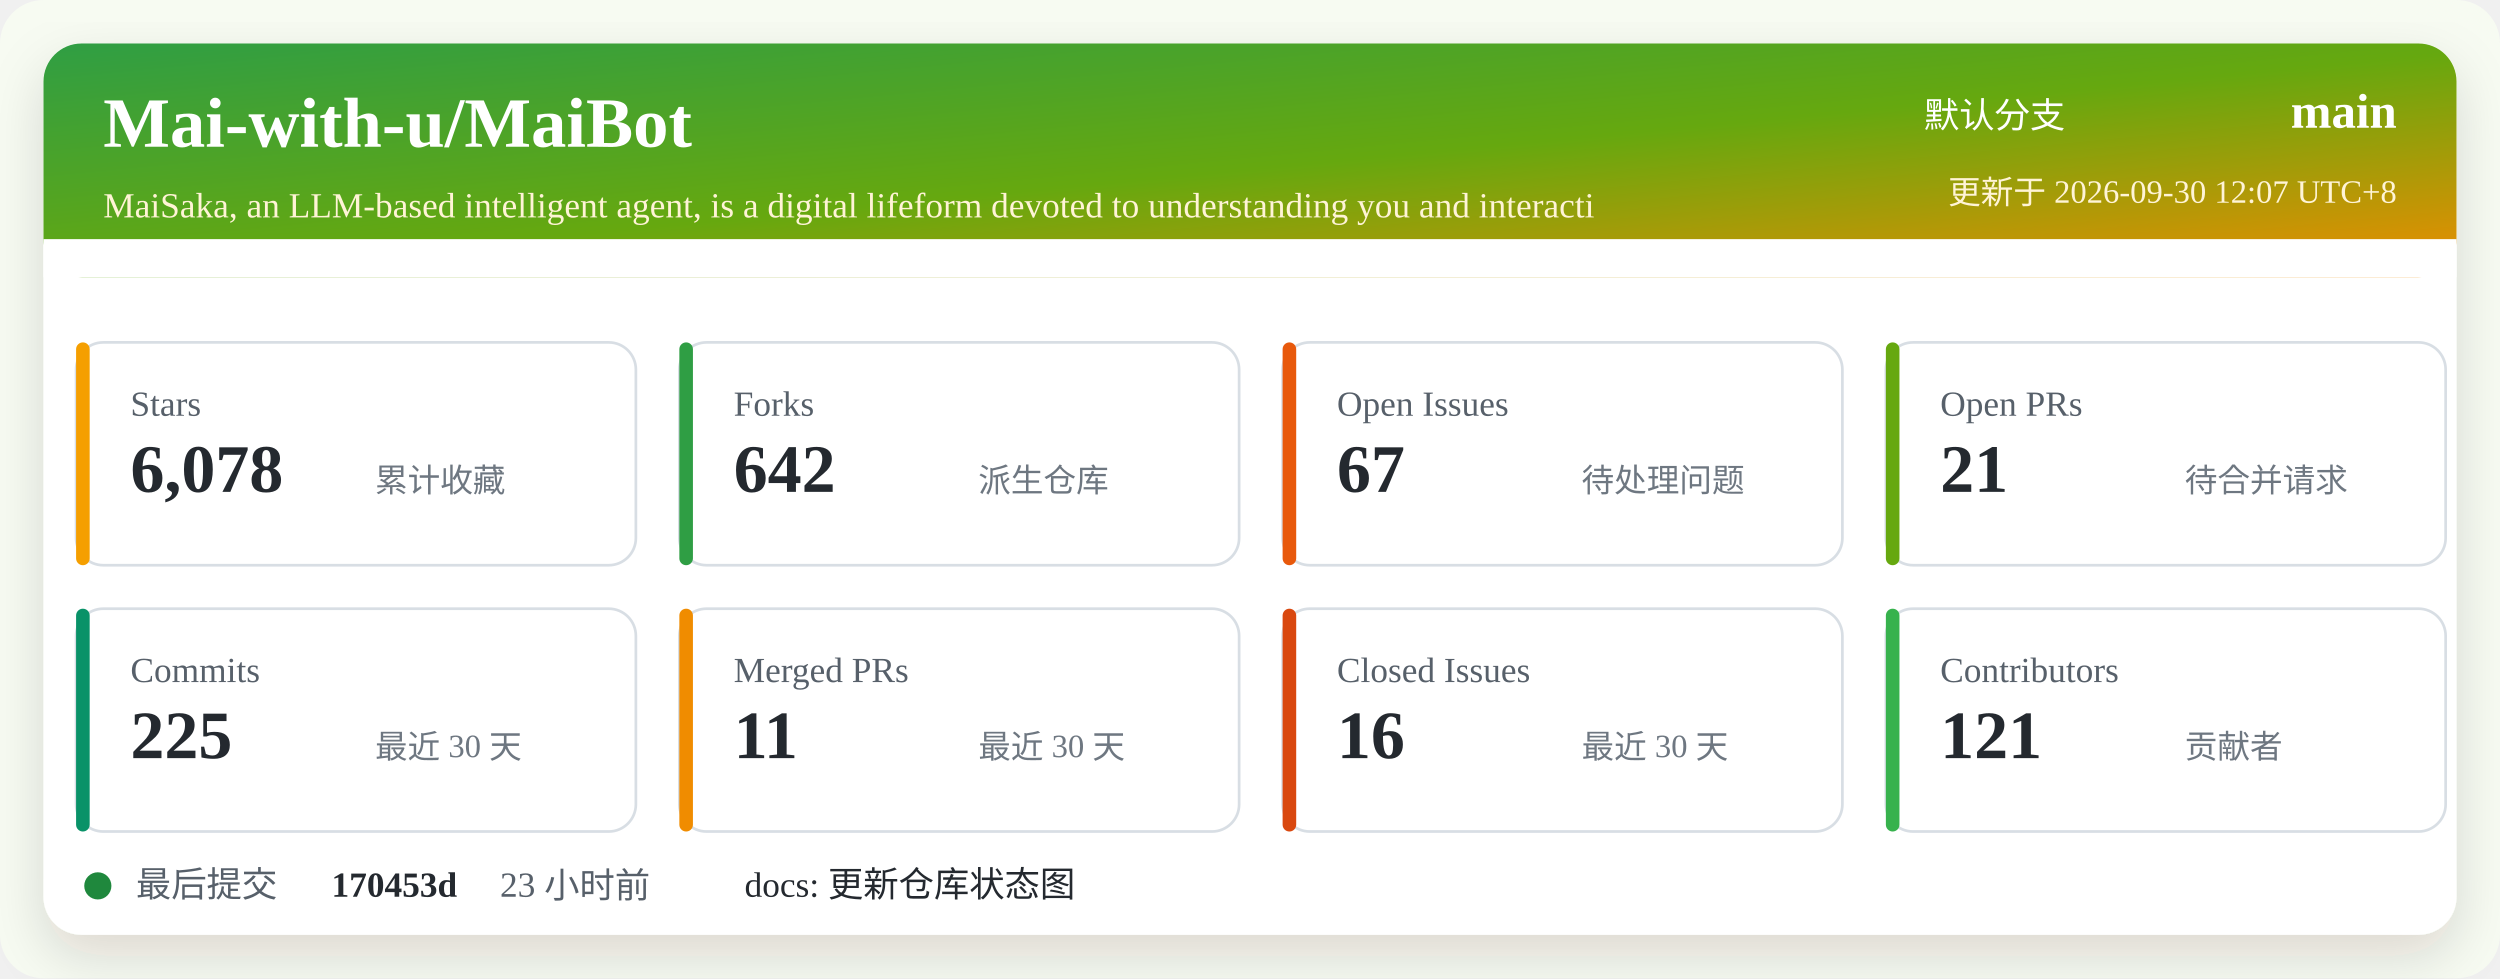
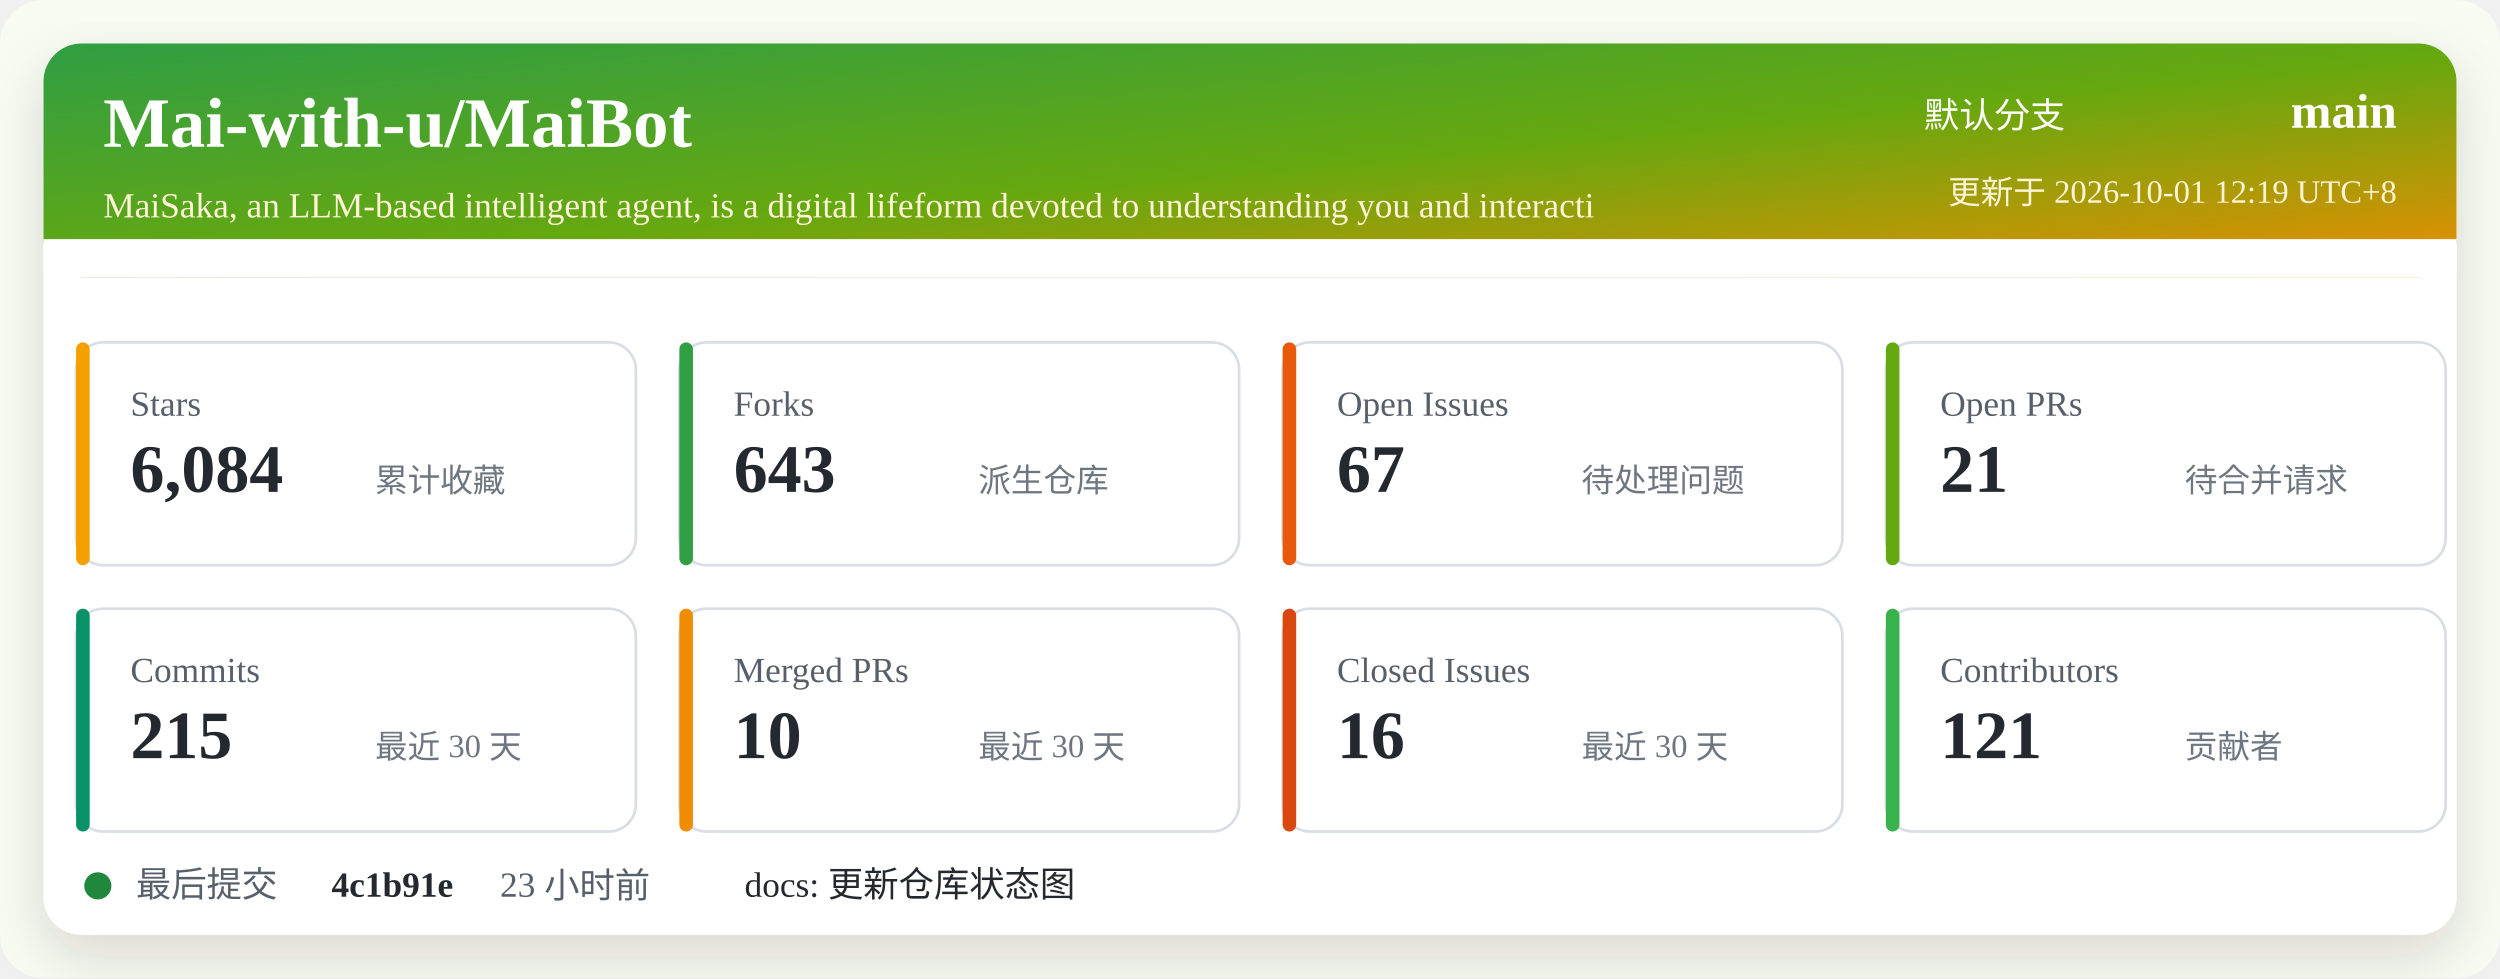
<svg xmlns="http://www.w3.org/2000/svg" width="920" height="360" viewBox="0 0 920 360" role="img" aria-labelledby="title desc">
  <defs>
    <linearGradient id="header" x1="0" x2="1" y1="0" y2="1">
      <stop offset="0%" stop-color="#2f9e44" />
      <stop offset="52%" stop-color="#66a80f" />
      <stop offset="100%" stop-color="#f08c00" />
    </linearGradient>
    <filter id="shadow" x="-5%" y="-5%" width="110%" height="110%">
      <feDropShadow dx="0" dy="8" stdDeviation="10" flood-color="#2b2318" flood-opacity="0.14" />
    </filter>
  </defs>
  <rect width="920" height="360" rx="16" fill="#f7fbf2" />
  <rect x="16" y="16" width="888" height="328" rx="14" fill="#ffffff" filter="url(#shadow)" />
  <rect x="16" y="16" width="888" height="86" rx="14" fill="url(#header)" />
  <path d="M16 88 H904 V102 H16 Z" fill="#ffffff" />
  <text x="38" y="54" fill="#ffffff" font-size="26" font-weight="700">Mai-with-u/MaiBot</text>
  <text x="38" y="80" fill="#fff4d6" font-size="13">MaiSaka, an LLM-based intelligent agent, is a digital lifeform devoted to understanding you and interacti</text>
  <text x="760" y="47" fill="#ffffff" font-size="13" text-anchor="end">默认分支</text>
  <text x="882" y="47" fill="#ffffff" font-size="18" font-weight="700" text-anchor="end">main</text>
-   <text x="882" y="75" fill="#fff4d6" font-size="12" text-anchor="end">更新于 2026-09-30 12:07 UTC+8</text>
+   <text x="882" y="75" fill="#fff4d6" font-size="12" text-anchor="end">更新于 2026-10-01 12:19 UTC+8</text>
  <g transform="translate(28 126)">
    <rect width="206" height="82" rx="10" fill="#ffffff" stroke="#d8dee4" />
    <rect x="0" y="0" width="5" height="82" rx="2.5" fill="#f59f00" />
    <text x="20" y="27" fill="#57606a" font-size="13">Stars</text>
-     <text x="20" y="55" fill="#24292f" font-size="25" font-weight="700">6,078</text>
+     <text x="20" y="55" fill="#24292f" font-size="25" font-weight="700">6,084</text>
    <text x="110" y="55" fill="#6e7781" font-size="12">累计收藏</text>
  </g>
  <g transform="translate(250 126)">
    <rect width="206" height="82" rx="10" fill="#ffffff" stroke="#d8dee4" />
    <rect x="0" y="0" width="5" height="82" rx="2.5" fill="#2f9e44" />
    <text x="20" y="27" fill="#57606a" font-size="13">Forks</text>
-     <text x="20" y="55" fill="#24292f" font-size="25" font-weight="700">642</text>
+     <text x="20" y="55" fill="#24292f" font-size="25" font-weight="700">643</text>
    <text x="110" y="55" fill="#6e7781" font-size="12">派生仓库</text>
  </g>
  <g transform="translate(472 126)">
    <rect width="206" height="82" rx="10" fill="#ffffff" stroke="#d8dee4" />
    <rect x="0" y="0" width="5" height="82" rx="2.5" fill="#e8590c" />
    <text x="20" y="27" fill="#57606a" font-size="13">Open Issues</text>
    <text x="20" y="55" fill="#24292f" font-size="25" font-weight="700">67</text>
    <text x="110" y="55" fill="#6e7781" font-size="12">待处理问题</text>
  </g>
  <g transform="translate(694 126)">
    <rect width="206" height="82" rx="10" fill="#ffffff" stroke="#d8dee4" />
    <rect x="0" y="0" width="5" height="82" rx="2.5" fill="#66a80f" />
    <text x="20" y="27" fill="#57606a" font-size="13">Open PRs</text>
    <text x="20" y="55" fill="#24292f" font-size="25" font-weight="700">21</text>
    <text x="110" y="55" fill="#6e7781" font-size="12">待合并请求</text>
  </g>
  <g transform="translate(28 224)">
    <rect width="206" height="82" rx="10" fill="#ffffff" stroke="#d8dee4" />
    <rect x="0" y="0" width="5" height="82" rx="2.5" fill="#099268" />
    <text x="20" y="27" fill="#57606a" font-size="13">Commits</text>
-     <text x="20" y="55" fill="#24292f" font-size="25" font-weight="700">225</text>
+     <text x="20" y="55" fill="#24292f" font-size="25" font-weight="700">215</text>
    <text x="110" y="55" fill="#6e7781" font-size="12">最近 30 天</text>
  </g>
  <g transform="translate(250 224)">
    <rect width="206" height="82" rx="10" fill="#ffffff" stroke="#d8dee4" />
    <rect x="0" y="0" width="5" height="82" rx="2.5" fill="#f08c00" />
    <text x="20" y="27" fill="#57606a" font-size="13">Merged PRs</text>
-     <text x="20" y="55" fill="#24292f" font-size="25" font-weight="700">11</text>
+     <text x="20" y="55" fill="#24292f" font-size="25" font-weight="700">10</text>
    <text x="110" y="55" fill="#6e7781" font-size="12">最近 30 天</text>
  </g>
  <g transform="translate(472 224)">
    <rect width="206" height="82" rx="10" fill="#ffffff" stroke="#d8dee4" />
    <rect x="0" y="0" width="5" height="82" rx="2.5" fill="#d9480f" />
    <text x="20" y="27" fill="#57606a" font-size="13">Closed Issues</text>
    <text x="20" y="55" fill="#24292f" font-size="25" font-weight="700">16</text>
    <text x="110" y="55" fill="#6e7781" font-size="12">最近 30 天</text>
  </g>
  <g transform="translate(694 224)">
    <rect width="206" height="82" rx="10" fill="#ffffff" stroke="#d8dee4" />
    <rect x="0" y="0" width="5" height="82" rx="2.5" fill="#37b24d" />
    <text x="20" y="27" fill="#57606a" font-size="13">Contributors</text>
    <text x="20" y="55" fill="#24292f" font-size="25" font-weight="700">121</text>
    <text x="110" y="55" fill="#6e7781" font-size="12">贡献者</text>
  </g>
  <g transform="translate(28 318)">
    <circle cx="8" cy="8" r="5" fill="#1f883d" />
    <text x="22" y="12" fill="#57606a" font-size="13">最后提交</text>
-     <text x="94" y="12" fill="#24292f" font-size="13" font-weight="700">170453d</text>
+     <text x="94" y="12" fill="#24292f" font-size="13" font-weight="700">4c1b91e</text>
    <text x="156" y="12" fill="#57606a" font-size="13">23 小时前</text>
    <text x="246" y="12" fill="#24292f" font-size="13">docs: 更新仓库状态图</text>
  </g>
</svg>
